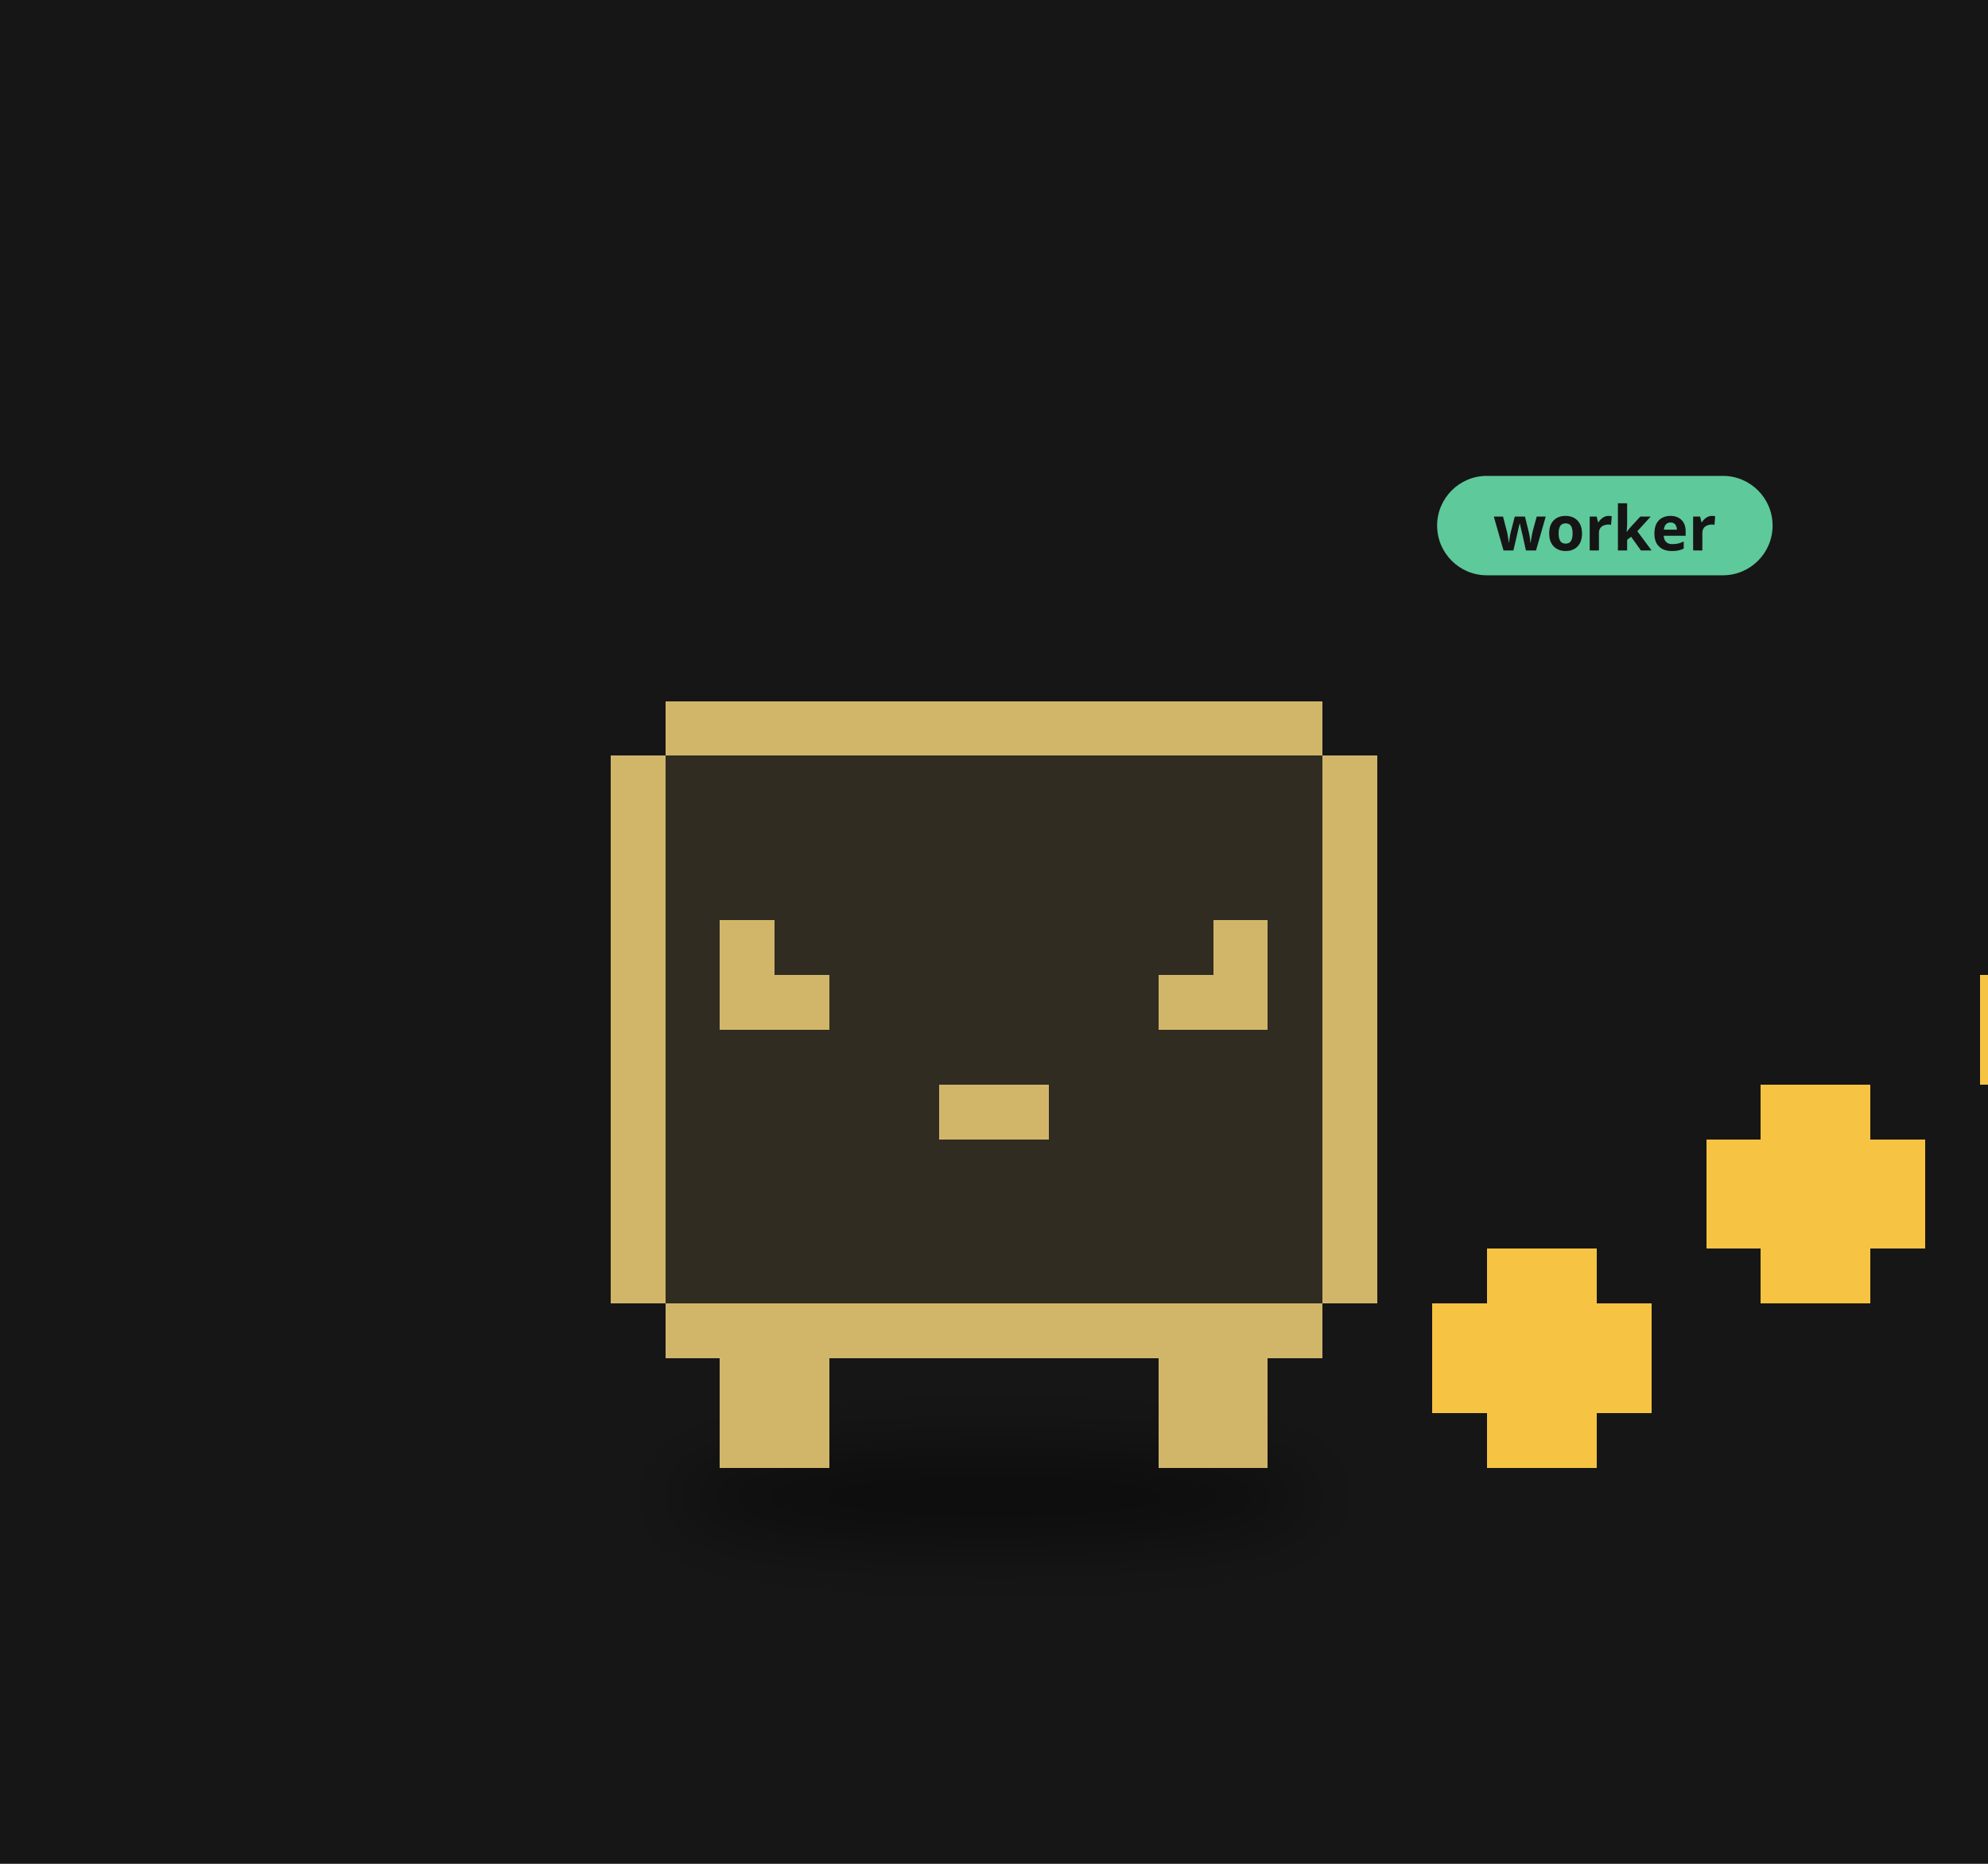
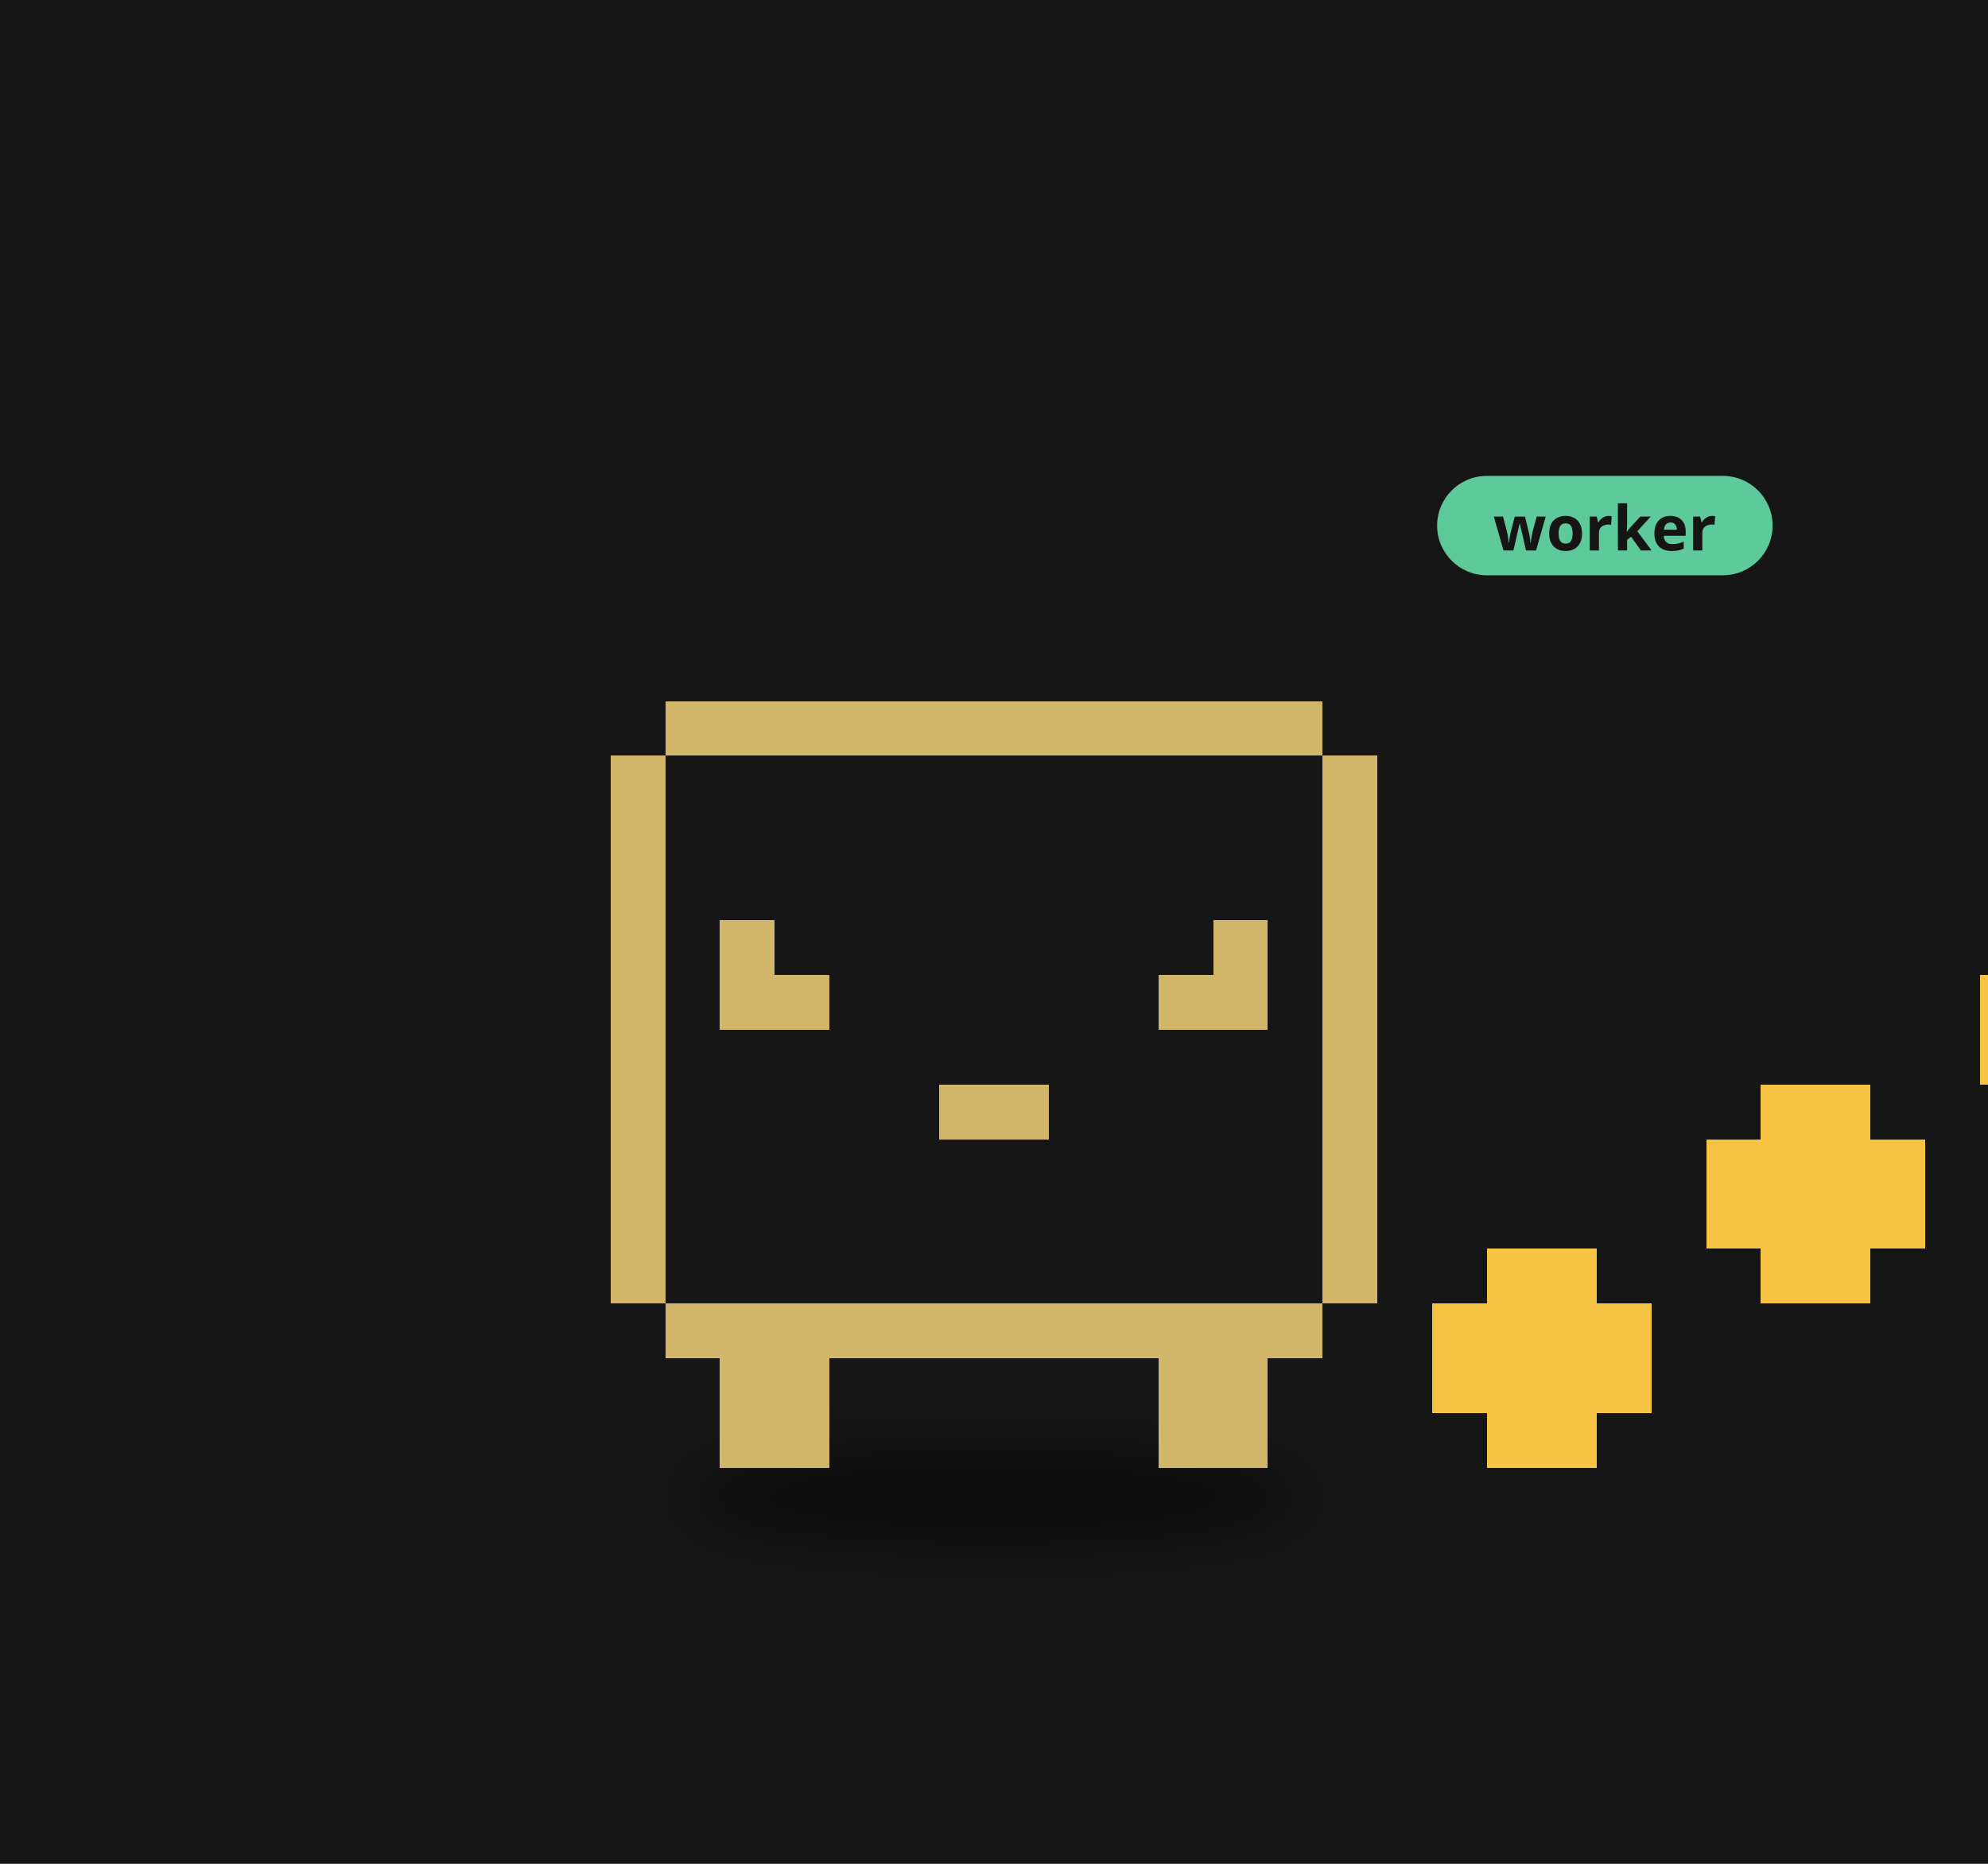
<svg xmlns="http://www.w3.org/2000/svg" viewBox="0 0 320 300" width="320" height="300">
  <rect width="320" height="300" fill="#161616" />
  <defs>
    <filter id="ds18" x="-30%" y="-80%" width="160%" height="260%">
      <feGaussianBlur stdDeviation="3.47" />
    </filter>
  </defs>
  <g transform="translate(160,190) scale(1.6)">
    <ellipse cx="0.00" cy="31.83" rx="32.41" ry="4.63" fill="#000" opacity="0.45" filter="url(#ds18)" />
    <g>
      <animateTransform attributeName="transform" type="translate" values="0 0;0 -3.58;0 0" dur="0.8s" begin="-0.40s" calcMode="spline" keySplines="0.42 0 0.58 1;0.42 0 0.58 1" additive="sum" repeatCount="indefinite" />
-       <path d="M-33.07 -48.22h66.14v5.51h-66.14zM-38.58 -42.71h77.16v5.51h-77.16zM-38.58 -37.20h77.16v5.51h-77.16zM-38.58 -31.69h77.16v5.51h-77.16zM-38.58 -26.18h77.16v5.51h-77.16zM-38.58 -20.67h77.16v5.51h-77.16zM-38.58 -15.16h77.16v5.51h-77.16zM-38.58 -9.64h77.16v5.51h-77.16zM-38.58 -4.13h77.16v5.51h-77.16zM-38.58 1.38h77.16v5.51h-77.16zM-38.58 6.89h77.16v5.51h-77.16zM-33.07 12.40h66.14v5.51h-66.14z" fill="#302c21" shape-rendering="crispEdges" />
+       <path d="M-33.07 -48.22h66.14v5.51h-66.14zM-38.58 -42.71h77.16v5.51h-77.16zM-38.58 -37.20h77.16v5.51h-77.16zM-38.58 -31.69h77.16v5.51h-77.16zM-38.58 -26.18h77.16v5.51h-77.16zM-38.58 -20.67h77.16v5.51h-77.16zM-38.58 -15.16h77.16v5.51h-77.16zM-38.58 -9.64h77.16v5.51h-77.16zM-38.58 -4.13h77.16v5.51h-77.16zM-38.58 1.38h77.16v5.51h-77.16zM-38.58 6.89h77.16v5.51h-77.16zM-33.07 12.40h66.14v5.51h-66.14z" fill="#161616" shape-rendering="crispEdges" />
      <path d="M-33.07 -48.22h66.14v5.51h-66.14zM-38.58 -42.71h5.51v5.51h-5.51zM33.07 -42.71h5.51v5.51h-5.51zM-38.58 -37.20h5.51v5.51h-5.51zM33.07 -37.20h5.51v5.51h-5.51zM-38.58 -31.69h5.51v5.51h-5.51zM33.07 -31.69h5.51v5.51h-5.51zM-38.58 -26.18h5.51v5.51h-5.51zM-27.56 -26.18h5.51v5.51h-5.51zM22.05 -26.18h5.51v5.51h-5.51zM33.07 -26.18h5.51v5.51h-5.51zM-38.58 -20.67h5.51v5.51h-5.51zM-27.56 -20.67h11.02v5.51h-11.02zM16.53 -20.67h11.02v5.51h-11.02zM33.07 -20.67h5.51v5.51h-5.51zM-38.58 -15.16h5.51v5.51h-5.51zM33.07 -15.16h5.51v5.51h-5.51zM-38.58 -9.64h5.51v5.51h-5.51zM-5.51 -9.64h11.02v5.51h-11.02zM33.07 -9.64h5.51v5.51h-5.51zM-38.58 -4.13h5.51v5.51h-5.51zM33.07 -4.13h5.51v5.51h-5.51zM-38.58 1.38h5.51v5.51h-5.51zM33.07 1.38h5.51v5.51h-5.51zM-38.58 6.89h5.51v5.51h-5.51zM33.07 6.89h5.51v5.51h-5.51zM-33.07 12.40h66.14v5.51h-66.14zM-27.56 17.91h11.02v5.51h-11.02zM16.53 17.91h11.02v5.51h-11.02zM-27.56 23.42h11.02v5.51h-11.02zM16.53 23.42h11.02v5.51h-11.02z" fill="#d1b66a" shape-rendering="crispEdges" />
    </g>
    <g>
      <animateTransform attributeName="transform" type="translate" values="0 0;0 -9.92;0 0" dur="0.9s" begin="0.00s" calcMode="spline" keySplines="0.42 0 0.58 1;0.42 0 0.58 1" additive="sum" repeatCount="indefinite" />
      <path d="M49.60 6.89h11.02v5.51h-11.02zM44.09 12.40h22.05v5.51h-22.05zM44.09 17.91h22.05v5.51h-22.05zM49.60 23.42h11.02v5.51h-11.02z" fill="#f6c343" shape-rendering="crispEdges" />
    </g>
    <g>
      <animateTransform attributeName="transform" type="translate" values="0 0;0 -9.92;0 0" dur="0.9s" begin="-0.30s" calcMode="spline" keySplines="0.42 0 0.58 1;0.42 0 0.58 1" additive="sum" repeatCount="indefinite" />
      <path d="M77.16 -9.64h11.02v5.51h-11.02zM71.65 -4.13h22.05v5.51h-22.05zM71.65 1.38h22.05v5.51h-22.05zM77.16 6.89h11.02v5.51h-11.02z" fill="#f6c343" shape-rendering="crispEdges" />
    </g>
    <g>
      <animateTransform attributeName="transform" type="translate" values="0 0;0 -9.92;0 0" dur="0.9s" begin="-0.60s" calcMode="spline" keySplines="0.42 0 0.58 1;0.42 0 0.58 1" additive="sum" repeatCount="indefinite" />
      <path d="M104.72 -26.18h11.02v5.51h-11.02zM99.20 -20.67h22.05v5.51h-22.05zM99.20 -15.16h22.05v5.51h-22.05zM104.72 -9.64h11.02v5.51h-11.02z" fill="#f6c343" shape-rendering="crispEdges" />
    </g>
    <g transform="translate(44.58,-65.25) scale(0.625) translate(-44.58,65.25)">
      <rect x="44.58" y="-74.25" width="54" height="16" rx="8" fill="#5ec99a" />
      <text x="71.58" y="-62.25" font-size="10" font-family="sans-serif" font-weight="bold" text-anchor="middle" fill="#151515">worker</text>
    </g>
  </g>
</svg>
